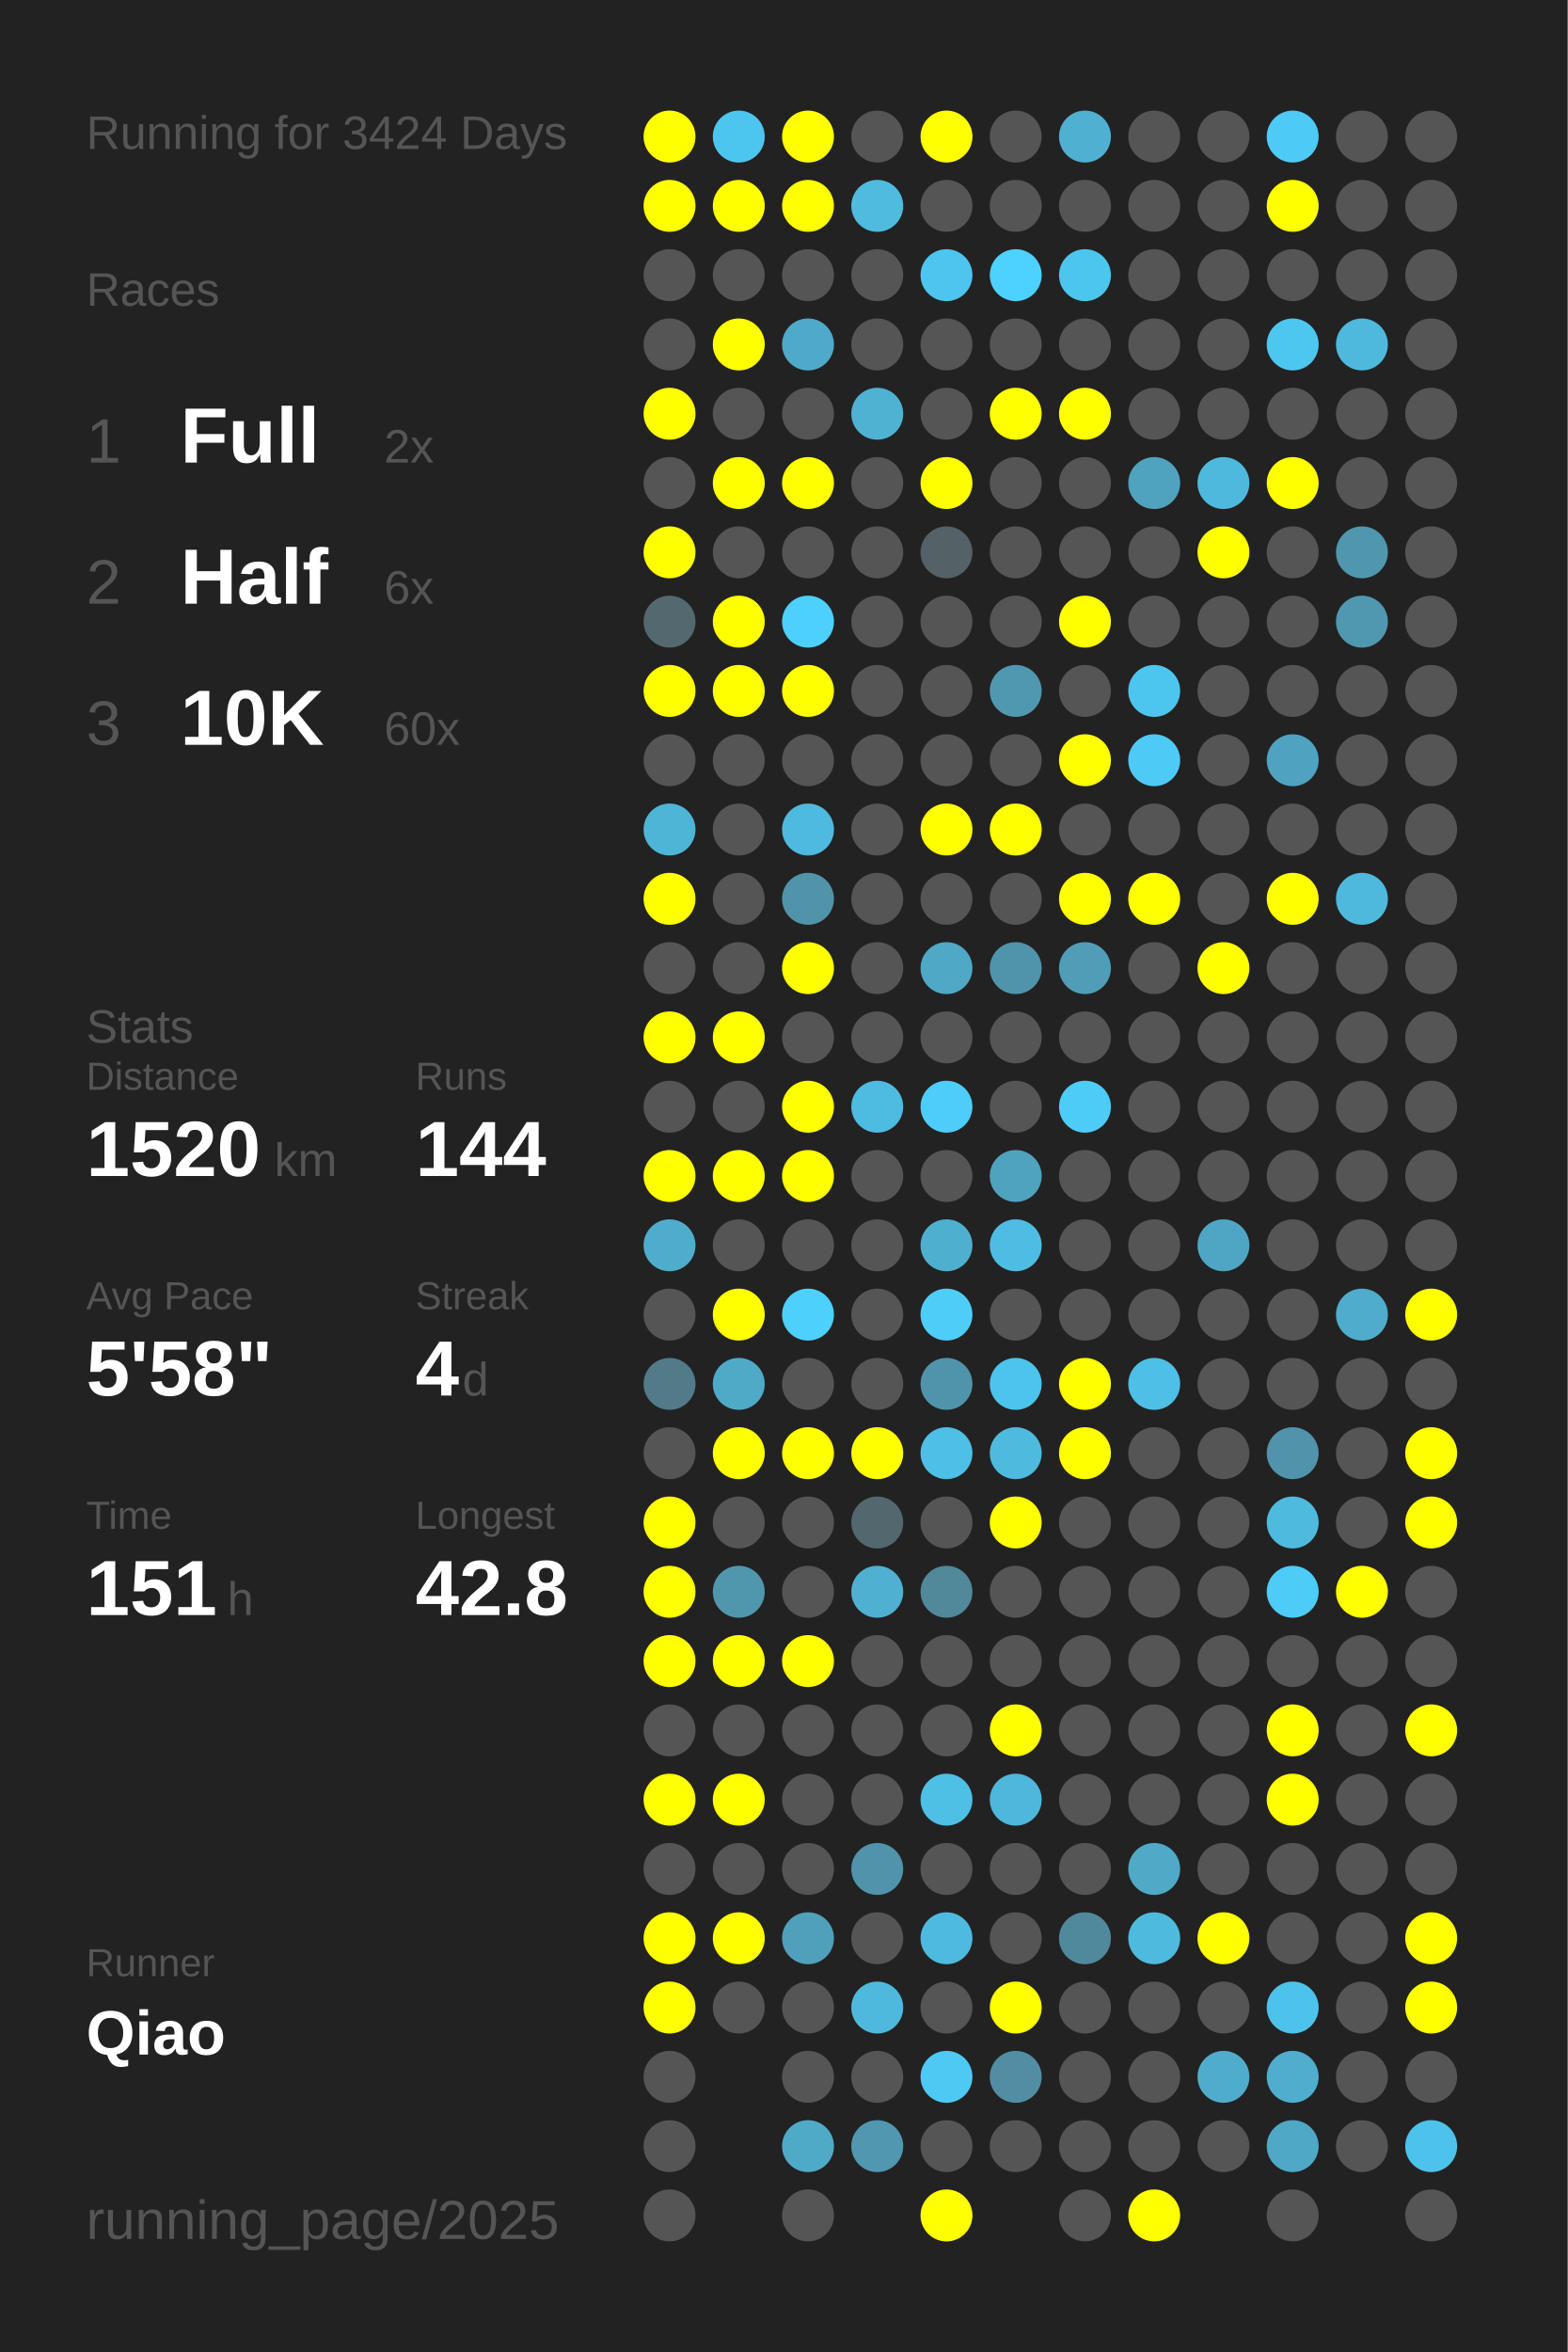
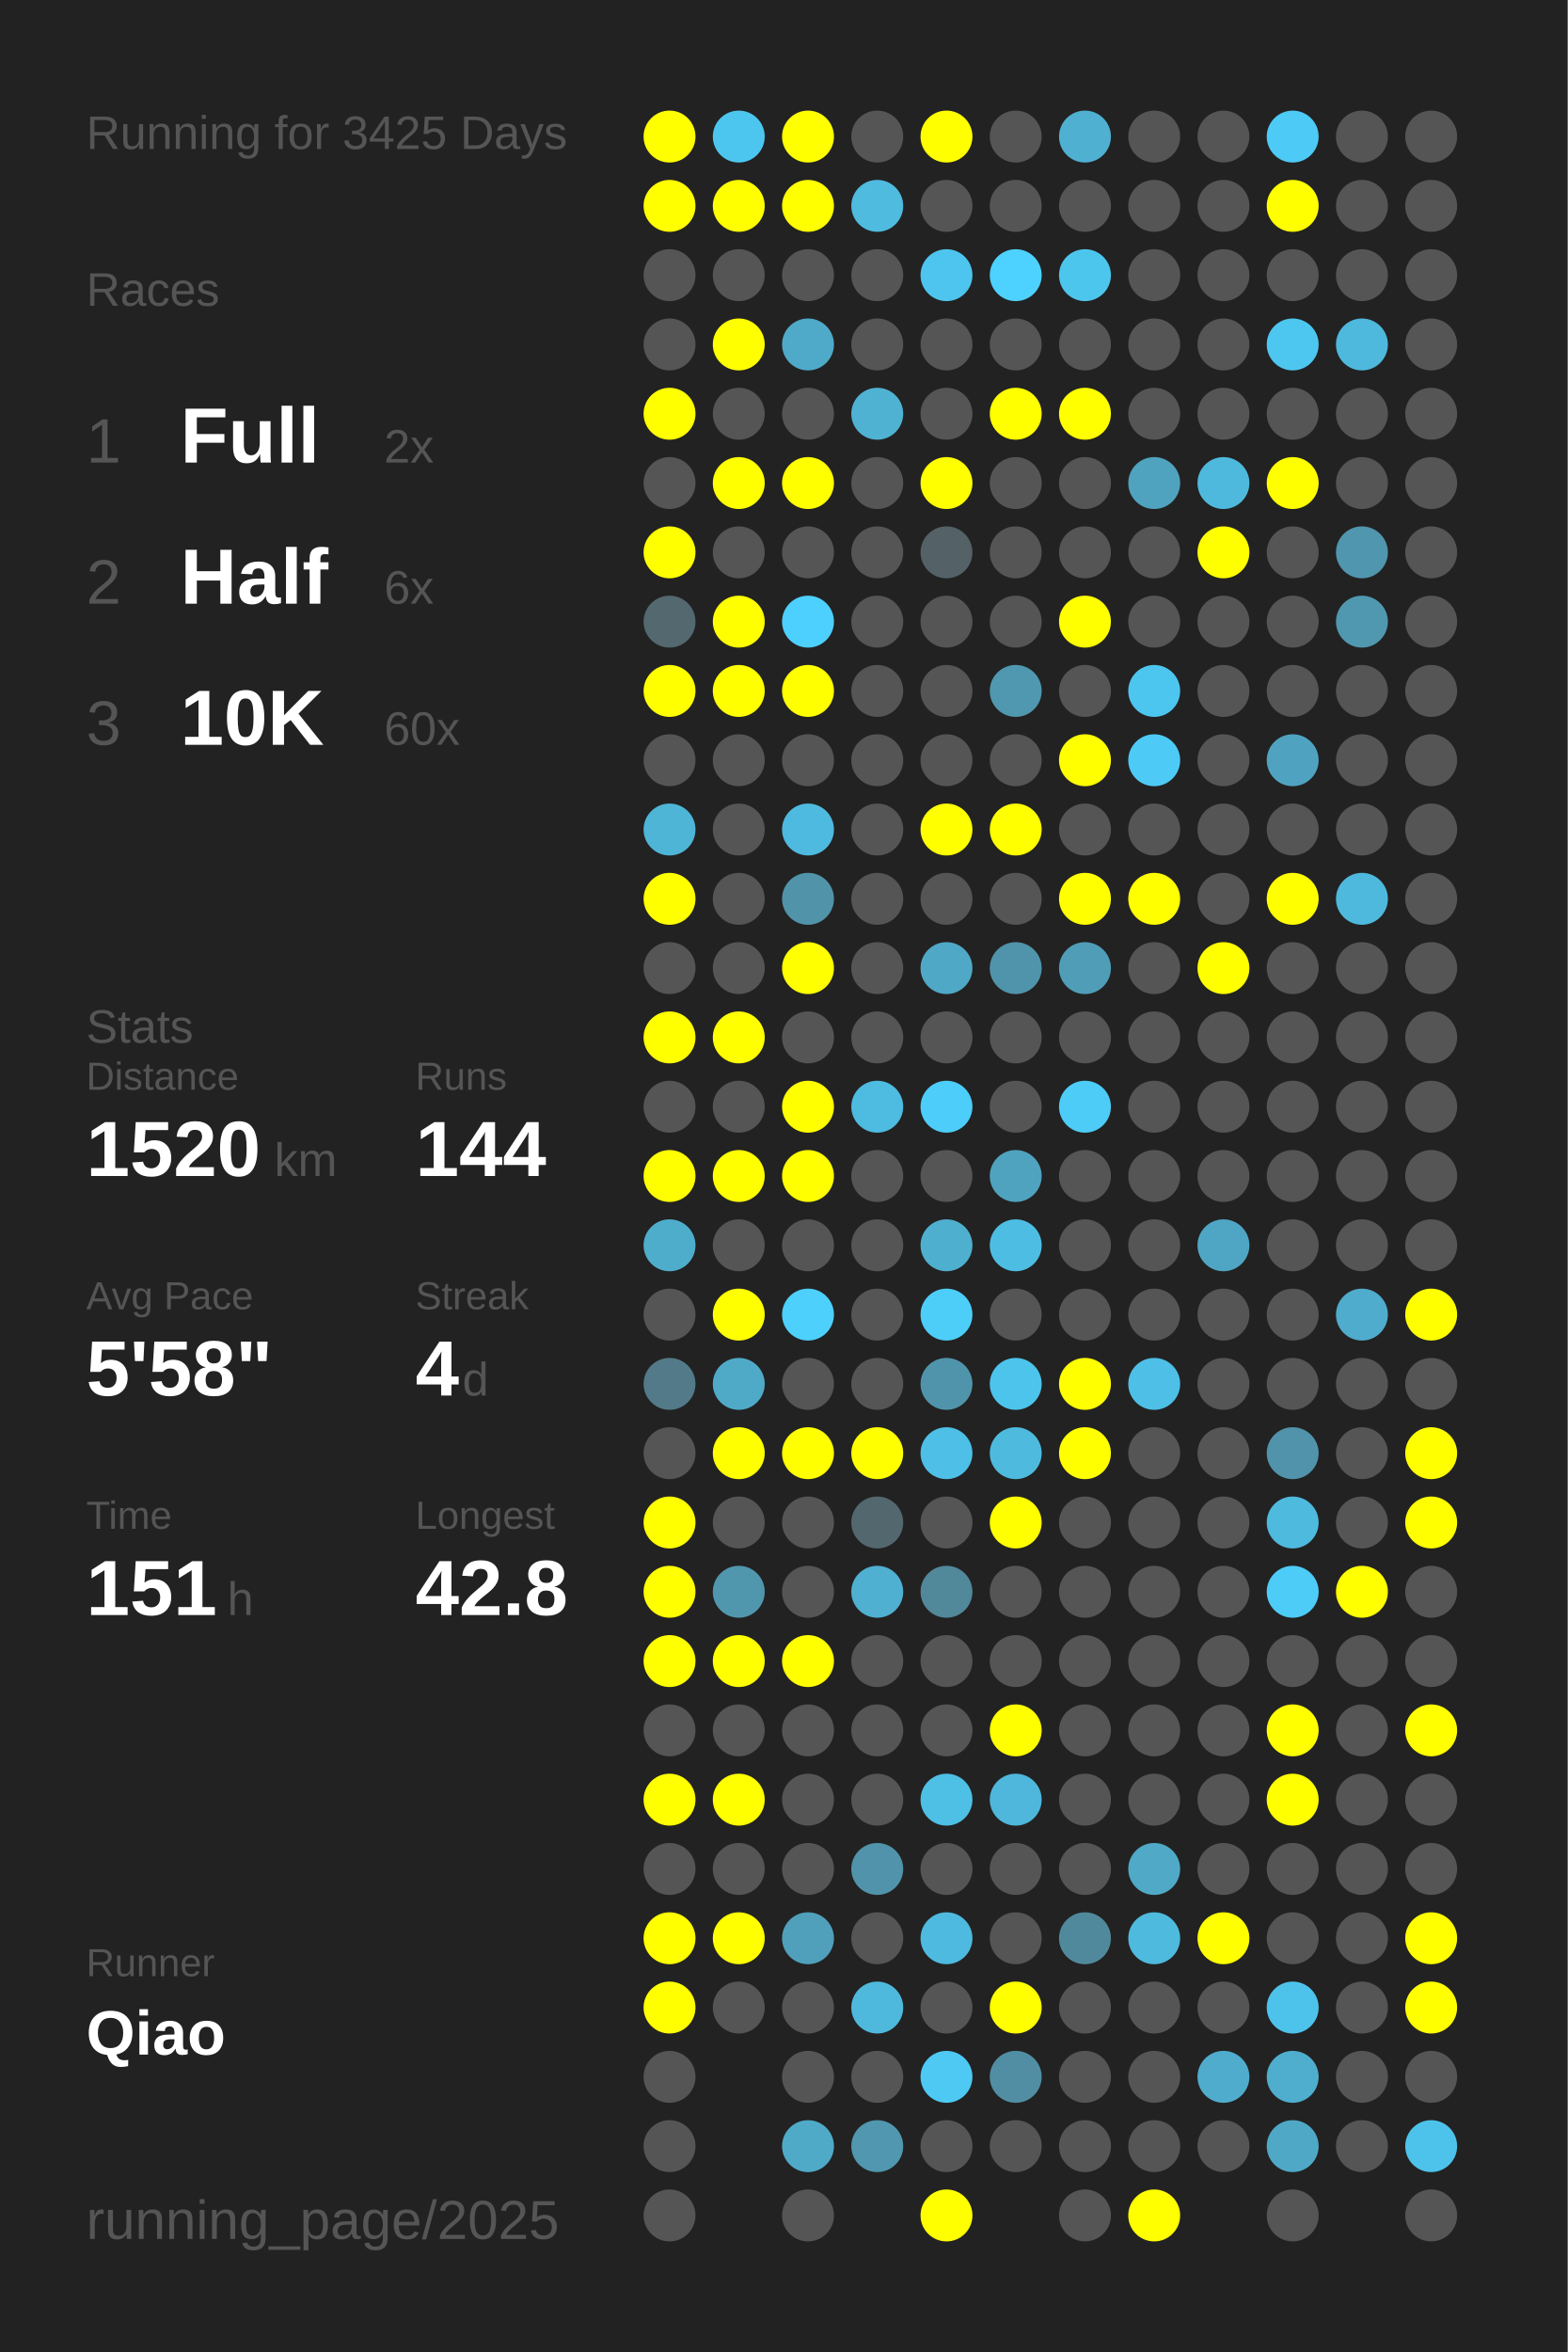
<svg xmlns="http://www.w3.org/2000/svg" baseProfile="full" height="300mm" version="1.1" viewBox="0,0,200,300" width="200mm">
  <defs />
  <rect fill="#222222" height="300" width="200" x="0" y="0" />
-   <text fill="#555555" style="font-size:6px; font-family:Arial;" x="11" y="19">Running for 3424 Days</text>
+   <text fill="#555555" style="font-size:6px; font-family:Arial;" x="11" y="19">Running for 3425 Days</text>
  <text fill="#555555" style="font-size:6px; font-family:Arial;" x="11" y="39">Races</text>
  <text fill="#555555" style="font-size:8px; font-family:Arial;" x="11" y="59">1</text>
  <text fill="#FFFFFF" style="font-size:10px; font-family:Arial; font-weight:bold;" x="23" y="59">Full</text>
  <text fill="#555555" style="font-size:6px; font-family:Arial;" x="49" y="59">2x</text>
  <text fill="#555555" style="font-size:8px; font-family:Arial;" x="11" y="77">2</text>
  <text fill="#FFFFFF" style="font-size:10px; font-family:Arial; font-weight:bold;" x="23" y="77">Half</text>
  <text fill="#555555" style="font-size:6px; font-family:Arial;" x="49" y="77">6x</text>
  <text fill="#555555" style="font-size:8px; font-family:Arial;" x="11" y="95">3</text>
  <text fill="#FFFFFF" style="font-size:10px; font-family:Arial; font-weight:bold;" x="23" y="95">10K</text>
  <text fill="#555555" style="font-size:6px; font-family:Arial;" x="49" y="95">60x</text>
  <text fill="#555555" style="font-size:6px; font-family:Arial;" x="11" y="133">Stats</text>
  <text fill="#555555" style="font-size:5px; font-family:Arial;" x="11" y="139">Distance</text>
  <text fill="#FFFFFF" style="font-size:10px; font-family:Arial; font-weight:bold;" x="11" y="150">1520</text>
  <text fill="#555555" style="font-size:6px; font-family:Arial;" x="35" y="150">km</text>
  <text fill="#555555" style="font-size:5px; font-family:Arial;" x="53" y="139">Runs</text>
  <text fill="#FFFFFF" style="font-size:10px; font-family:Arial; font-weight:bold;" x="53" y="150">144</text>
  <text fill="#555555" style="font-size:5px; font-family:Arial;" x="11" y="167">Avg Pace</text>
  <text fill="#FFFFFF" style="font-size:10px; font-family:Arial; font-weight:bold;" x="11" y="178">5'58"</text>
  <text fill="#555555" style="font-size:5px; font-family:Arial;" x="53" y="167">Streak</text>
  <text fill="#FFFFFF" style="font-size:10px; font-family:Arial; font-weight:bold;" x="53" y="178">4</text>
  <text fill="#555555" style="font-size:6px; font-family:Arial;" x="59" y="178">d</text>
  <text fill="#555555" style="font-size:5px; font-family:Arial;" x="11" y="195">Time</text>
  <text fill="#FFFFFF" style="font-size:10px; font-family:Arial; font-weight:bold;" x="11" y="206">151</text>
  <text fill="#555555" style="font-size:6px; font-family:Arial;" x="29" y="206">h</text>
  <text fill="#555555" style="font-size:5px; font-family:Arial;" x="53" y="195">Longest</text>
  <text fill="#FFFFFF" style="font-size:10px; font-family:Arial; font-weight:bold;" x="53" y="206">42.8</text>
  <text fill="#555555" style="font-size:5px; font-family:Arial;" x="11" y="252.065">Runner</text>
  <text fill="#FFFFFF" style="font-size:8px; font-family:Arial; font-weight:bold;" x="11" y="262.065">Qiao</text>
  <text fill="#555555" style="font-size:7px; font-family:Arial;" x="11" y="285.581">running_page/2025</text>
  <circle cx="85.417" cy="17.419" fill="#FFFF00" r="3.312" />
  <circle cx="85.417" cy="26.258" fill="#FFFF00" r="3.312" />
  <circle cx="85.417" cy="35.097" fill="#555555" r="3.312" />
  <circle cx="85.417" cy="43.935" fill="#555555" r="3.312" />
  <circle cx="85.417" cy="52.774" fill="#FFFF00" r="3.312" />
  <circle cx="85.417" cy="61.613" fill="#555555" r="3.312" />
  <circle cx="85.417" cy="70.452" fill="#FFFF00" r="3.312" />
  <circle cx="85.417" cy="79.29" fill="#53686f" r="3.312" />
  <circle cx="85.417" cy="88.129" fill="#FFFF00" r="3.312" />
  <circle cx="85.417" cy="96.968" fill="#555555" r="3.312" />
  <circle cx="85.417" cy="105.806" fill="#4eb5d7" r="3.312" />
  <circle cx="85.417" cy="114.645" fill="#FFFF00" r="3.312" />
  <circle cx="85.417" cy="123.484" fill="#555555" r="3.312" />
  <circle cx="85.417" cy="132.323" fill="#FFFF00" r="3.312" />
  <circle cx="85.417" cy="141.161" fill="#555555" r="3.312" />
  <circle cx="85.417" cy="150" fill="#FFFF00" r="3.312" />
  <circle cx="85.417" cy="158.839" fill="#4fadcc" r="3.312" />
  <circle cx="85.417" cy="167.677" fill="#555555" r="3.312" />
  <circle cx="85.417" cy="176.516" fill="#527a88" r="3.312" />
  <circle cx="85.417" cy="185.355" fill="#555555" r="3.312" />
  <circle cx="85.417" cy="194.194" fill="#FFFF00" r="3.312" />
  <circle cx="85.417" cy="203.032" fill="#FFFF00" r="3.312" />
  <circle cx="85.417" cy="211.871" fill="#FFFF00" r="3.312" />
  <circle cx="85.417" cy="220.71" fill="#555555" r="3.312" />
  <circle cx="85.417" cy="229.548" fill="#FFFF00" r="3.312" />
  <circle cx="85.417" cy="238.387" fill="#555555" r="3.312" />
  <circle cx="85.417" cy="247.226" fill="#FFFF00" r="3.312" />
  <circle cx="85.417" cy="256.065" fill="#FFFF00" r="3.312" />
  <circle cx="85.417" cy="264.903" fill="#555555" r="3.312" />
  <circle cx="85.417" cy="273.742" fill="#555555" r="3.312" />
  <circle cx="85.417" cy="282.581" fill="#555555" r="3.312" />
  <circle cx="94.25" cy="17.419" fill="#4dc6ef" r="3.312" />
  <circle cx="94.25" cy="26.258" fill="#FFFF00" r="3.312" />
  <circle cx="94.25" cy="35.097" fill="#555555" r="3.312" />
  <circle cx="94.25" cy="43.935" fill="#FFFF00" r="3.312" />
  <circle cx="94.25" cy="52.774" fill="#555555" r="3.312" />
  <circle cx="94.25" cy="61.613" fill="#FFFF00" r="3.312" />
  <circle cx="94.25" cy="70.452" fill="#555555" r="3.312" />
  <circle cx="94.25" cy="79.29" fill="#FFFF00" r="3.312" />
  <circle cx="94.25" cy="88.129" fill="#FFFF00" r="3.312" />
  <circle cx="94.25" cy="96.968" fill="#555555" r="3.312" />
  <circle cx="94.25" cy="105.806" fill="#555555" r="3.312" />
  <circle cx="94.25" cy="114.645" fill="#555555" r="3.312" />
  <circle cx="94.25" cy="123.484" fill="#555555" r="3.312" />
  <circle cx="94.25" cy="132.323" fill="#FFFF00" r="3.312" />
  <circle cx="94.25" cy="141.161" fill="#555555" r="3.312" />
  <circle cx="94.25" cy="150" fill="#FFFF00" r="3.312" />
  <circle cx="94.25" cy="158.839" fill="#555555" r="3.312" />
  <circle cx="94.25" cy="167.677" fill="#FFFF00" r="3.312" />
  <circle cx="94.25" cy="176.516" fill="#4faac8" r="3.312" />
  <circle cx="94.25" cy="185.355" fill="#FFFF00" r="3.312" />
  <circle cx="94.25" cy="194.194" fill="#555555" r="3.312" />
  <circle cx="94.25" cy="203.032" fill="#5097ae" r="3.312" />
  <circle cx="94.25" cy="211.871" fill="#FFFF00" r="3.312" />
  <circle cx="94.25" cy="220.71" fill="#555555" r="3.312" />
  <circle cx="94.25" cy="229.548" fill="#FFFF00" r="3.312" />
  <circle cx="94.25" cy="238.387" fill="#555555" r="3.312" />
  <circle cx="94.25" cy="247.226" fill="#FFFF00" r="3.312" />
  <circle cx="94.25" cy="256.065" fill="#555555" r="3.312" />
  <circle cx="103.083" cy="17.419" fill="#FFFF00" r="3.312" />
  <circle cx="103.083" cy="26.258" fill="#FFFF00" r="3.312" />
  <circle cx="103.083" cy="35.097" fill="#555555" r="3.312" />
  <circle cx="103.083" cy="43.935" fill="#4faac9" r="3.312" />
  <circle cx="103.083" cy="52.774" fill="#555555" r="3.312" />
  <circle cx="103.083" cy="61.613" fill="#FFFF00" r="3.312" />
  <circle cx="103.083" cy="70.452" fill="#555555" r="3.312" />
  <circle cx="103.083" cy="79.29" fill="#4dd0fd" r="3.312" />
  <circle cx="103.083" cy="88.129" fill="#FFFF00" r="3.312" />
  <circle cx="103.083" cy="96.968" fill="#555555" r="3.312" />
  <circle cx="103.083" cy="105.806" fill="#4ebadf" r="3.312" />
  <circle cx="103.083" cy="114.645" fill="#5193a9" r="3.312" />
  <circle cx="103.083" cy="123.484" fill="#FFFF00" r="3.312" />
  <circle cx="103.083" cy="132.323" fill="#555555" r="3.312" />
  <circle cx="103.083" cy="141.161" fill="#FFFF00" r="3.312" />
  <circle cx="103.083" cy="150" fill="#FFFF00" r="3.312" />
  <circle cx="103.083" cy="158.839" fill="#555555" r="3.312" />
  <circle cx="103.083" cy="167.677" fill="#4dd0fc" r="3.312" />
  <circle cx="103.083" cy="176.516" fill="#555555" r="3.312" />
  <circle cx="103.083" cy="185.355" fill="#FFFF00" r="3.312" />
  <circle cx="103.083" cy="194.194" fill="#555555" r="3.312" />
  <circle cx="103.083" cy="203.032" fill="#555555" r="3.312" />
  <circle cx="103.083" cy="211.871" fill="#FFFF00" r="3.312" />
  <circle cx="103.083" cy="220.71" fill="#555555" r="3.312" />
  <circle cx="103.083" cy="229.548" fill="#555555" r="3.312" />
  <circle cx="103.083" cy="238.387" fill="#555555" r="3.312" />
  <circle cx="103.083" cy="247.226" fill="#50a0bc" r="3.312" />
  <circle cx="103.083" cy="256.065" fill="#555555" r="3.312" />
  <circle cx="103.083" cy="264.903" fill="#555555" r="3.312" />
  <circle cx="103.083" cy="273.742" fill="#4faac8" r="3.312" />
  <circle cx="103.083" cy="282.581" fill="#555555" r="3.312" />
  <circle cx="111.917" cy="17.419" fill="#555555" r="3.312" />
  <circle cx="111.917" cy="26.258" fill="#4ebbdf" r="3.312" />
  <circle cx="111.917" cy="35.097" fill="#555555" r="3.312" />
  <circle cx="111.917" cy="43.935" fill="#555555" r="3.312" />
  <circle cx="111.917" cy="52.774" fill="#4fb2d3" r="3.312" />
  <circle cx="111.917" cy="61.613" fill="#555555" r="3.312" />
  <circle cx="111.917" cy="70.452" fill="#555555" r="3.312" />
  <circle cx="111.917" cy="79.29" fill="#555555" r="3.312" />
  <circle cx="111.917" cy="88.129" fill="#555555" r="3.312" />
  <circle cx="111.917" cy="96.968" fill="#555555" r="3.312" />
  <circle cx="111.917" cy="105.806" fill="#555555" r="3.312" />
  <circle cx="111.917" cy="114.645" fill="#555555" r="3.312" />
  <circle cx="111.917" cy="123.484" fill="#555555" r="3.312" />
  <circle cx="111.917" cy="132.323" fill="#555555" r="3.312" />
  <circle cx="111.917" cy="141.161" fill="#4ebbe0" r="3.312" />
  <circle cx="111.917" cy="150" fill="#555555" r="3.312" />
  <circle cx="111.917" cy="158.839" fill="#555555" r="3.312" />
  <circle cx="111.917" cy="167.677" fill="#555555" r="3.312" />
  <circle cx="111.917" cy="176.516" fill="#555555" r="3.312" />
  <circle cx="111.917" cy="185.355" fill="#FFFF00" r="3.312" />
  <circle cx="111.917" cy="194.194" fill="#53676e" r="3.312" />
  <circle cx="111.917" cy="203.032" fill="#4fb0d1" r="3.312" />
  <circle cx="111.917" cy="211.871" fill="#555555" r="3.312" />
  <circle cx="111.917" cy="220.71" fill="#555555" r="3.312" />
  <circle cx="111.917" cy="229.548" fill="#555555" r="3.312" />
  <circle cx="111.917" cy="238.387" fill="#5093aa" r="3.312" />
  <circle cx="111.917" cy="247.226" fill="#555555" r="3.312" />
  <circle cx="111.917" cy="256.065" fill="#4eb9dd" r="3.312" />
  <circle cx="111.917" cy="264.903" fill="#555555" r="3.312" />
  <circle cx="111.917" cy="273.742" fill="#5097af" r="3.312" />
  <circle cx="120.75" cy="17.419" fill="#FFFF00" r="3.312" />
  <circle cx="120.75" cy="26.258" fill="#555555" r="3.312" />
  <circle cx="120.75" cy="35.097" fill="#4dc5ee" r="3.312" />
  <circle cx="120.75" cy="43.935" fill="#555555" r="3.312" />
  <circle cx="120.75" cy="52.774" fill="#555555" r="3.312" />
  <circle cx="120.75" cy="61.613" fill="#FFFF00" r="3.312" />
  <circle cx="120.75" cy="70.452" fill="#546166" r="3.312" />
  <circle cx="120.75" cy="79.29" fill="#555555" r="3.312" />
  <circle cx="120.75" cy="88.129" fill="#555555" r="3.312" />
  <circle cx="120.75" cy="96.968" fill="#555555" r="3.312" />
  <circle cx="120.75" cy="105.806" fill="#FFFF00" r="3.312" />
  <circle cx="120.75" cy="114.645" fill="#555555" r="3.312" />
  <circle cx="120.75" cy="123.484" fill="#4fa8c6" r="3.312" />
  <circle cx="120.75" cy="132.323" fill="#555555" r="3.312" />
  <circle cx="120.75" cy="141.161" fill="#4dcdf9" r="3.312" />
  <circle cx="120.75" cy="150" fill="#555555" r="3.312" />
  <circle cx="120.75" cy="158.839" fill="#4fafcf" r="3.312" />
  <circle cx="120.75" cy="167.677" fill="#4dcef9" r="3.312" />
  <circle cx="120.75" cy="176.516" fill="#5094ab" r="3.312" />
  <circle cx="120.75" cy="185.355" fill="#4ebfe6" r="3.312" />
  <circle cx="120.75" cy="194.194" fill="#555555" r="3.312" />
  <circle cx="120.75" cy="203.032" fill="#51889a" r="3.312" />
  <circle cx="120.75" cy="211.871" fill="#555555" r="3.312" />
  <circle cx="120.75" cy="220.71" fill="#555555" r="3.312" />
  <circle cx="120.75" cy="229.548" fill="#4ebfe5" r="3.312" />
  <circle cx="120.75" cy="238.387" fill="#555555" r="3.312" />
  <circle cx="120.75" cy="247.226" fill="#4ebadf" r="3.312" />
  <circle cx="120.75" cy="256.065" fill="#555555" r="3.312" />
  <circle cx="120.75" cy="264.903" fill="#4dc9f3" r="3.312" />
  <circle cx="120.75" cy="273.742" fill="#555555" r="3.312" />
  <circle cx="120.75" cy="282.581" fill="#FFFF00" r="3.312" />
  <circle cx="129.583" cy="17.419" fill="#555555" r="3.312" />
  <circle cx="129.583" cy="26.258" fill="#555555" r="3.312" />
  <circle cx="129.583" cy="35.097" fill="#4dd1fe" r="3.312" />
  <circle cx="129.583" cy="43.935" fill="#555555" r="3.312" />
  <circle cx="129.583" cy="52.774" fill="#FFFF00" r="3.312" />
  <circle cx="129.583" cy="61.613" fill="#555555" r="3.312" />
  <circle cx="129.583" cy="70.452" fill="#555555" r="3.312" />
  <circle cx="129.583" cy="79.29" fill="#555555" r="3.312" />
  <circle cx="129.583" cy="88.129" fill="#5098b0" r="3.312" />
  <circle cx="129.583" cy="96.968" fill="#555555" r="3.312" />
  <circle cx="129.583" cy="105.806" fill="#FFFF00" r="3.312" />
  <circle cx="129.583" cy="114.645" fill="#555555" r="3.312" />
  <circle cx="129.583" cy="123.484" fill="#5094ab" r="3.312" />
  <circle cx="129.583" cy="132.323" fill="#555555" r="3.312" />
  <circle cx="129.583" cy="141.161" fill="#555555" r="3.312" />
  <circle cx="129.583" cy="150" fill="#50a3bf" r="3.312" />
  <circle cx="129.583" cy="158.839" fill="#4ebde3" r="3.312" />
  <circle cx="129.583" cy="167.677" fill="#555555" r="3.312" />
  <circle cx="129.583" cy="176.516" fill="#4dc4ec" r="3.312" />
  <circle cx="129.583" cy="185.355" fill="#4ebade" r="3.312" />
  <circle cx="129.583" cy="194.194" fill="#FFFF00" r="3.312" />
  <circle cx="129.583" cy="203.032" fill="#555555" r="3.312" />
  <circle cx="129.583" cy="211.871" fill="#555555" r="3.312" />
  <circle cx="129.583" cy="220.71" fill="#FFFF00" r="3.312" />
  <circle cx="129.583" cy="229.548" fill="#4eb7db" r="3.312" />
  <circle cx="129.583" cy="238.387" fill="#555555" r="3.312" />
  <circle cx="129.583" cy="247.226" fill="#555555" r="3.312" />
  <circle cx="129.583" cy="256.065" fill="#FFFF00" r="3.312" />
  <circle cx="129.583" cy="264.903" fill="#518ea3" r="3.312" />
  <circle cx="129.583" cy="273.742" fill="#555555" r="3.312" />
  <circle cx="138.417" cy="17.419" fill="#4fb0d2" r="3.312" />
  <circle cx="138.417" cy="26.258" fill="#555555" r="3.312" />
  <circle cx="138.417" cy="35.097" fill="#4dc6ee" r="3.312" />
  <circle cx="138.417" cy="43.935" fill="#555555" r="3.312" />
  <circle cx="138.417" cy="52.774" fill="#FFFF00" r="3.312" />
  <circle cx="138.417" cy="61.613" fill="#555555" r="3.312" />
  <circle cx="138.417" cy="70.452" fill="#555555" r="3.312" />
  <circle cx="138.417" cy="79.29" fill="#FFFF00" r="3.312" />
  <circle cx="138.417" cy="88.129" fill="#555555" r="3.312" />
  <circle cx="138.417" cy="96.968" fill="#FFFF00" r="3.312" />
  <circle cx="138.417" cy="105.806" fill="#555555" r="3.312" />
  <circle cx="138.417" cy="114.645" fill="#FFFF00" r="3.312" />
  <circle cx="138.417" cy="123.484" fill="#509db8" r="3.312" />
  <circle cx="138.417" cy="132.323" fill="#555555" r="3.312" />
  <circle cx="138.417" cy="141.161" fill="#4dccf7" r="3.312" />
  <circle cx="138.417" cy="150" fill="#555555" r="3.312" />
  <circle cx="138.417" cy="158.839" fill="#555555" r="3.312" />
  <circle cx="138.417" cy="167.677" fill="#555555" r="3.312" />
  <circle cx="138.417" cy="176.516" fill="#FFFF00" r="3.312" />
  <circle cx="138.417" cy="185.355" fill="#FFFF00" r="3.312" />
  <circle cx="138.417" cy="194.194" fill="#555555" r="3.312" />
  <circle cx="138.417" cy="203.032" fill="#555555" r="3.312" />
  <circle cx="138.417" cy="211.871" fill="#555555" r="3.312" />
  <circle cx="138.417" cy="220.71" fill="#555555" r="3.312" />
  <circle cx="138.417" cy="229.548" fill="#555555" r="3.312" />
  <circle cx="138.417" cy="238.387" fill="#555555" r="3.312" />
  <circle cx="138.417" cy="247.226" fill="#51899c" r="3.312" />
  <circle cx="138.417" cy="256.065" fill="#555555" r="3.312" />
  <circle cx="138.417" cy="264.903" fill="#555555" r="3.312" />
  <circle cx="138.417" cy="273.742" fill="#555555" r="3.312" />
  <circle cx="138.417" cy="282.581" fill="#555555" r="3.312" />
  <circle cx="147.25" cy="17.419" fill="#555555" r="3.312" />
  <circle cx="147.25" cy="26.258" fill="#555555" r="3.312" />
  <circle cx="147.25" cy="35.097" fill="#555555" r="3.312" />
  <circle cx="147.25" cy="43.935" fill="#555555" r="3.312" />
  <circle cx="147.25" cy="52.774" fill="#555555" r="3.312" />
  <circle cx="147.25" cy="61.613" fill="#4fa3bf" r="3.312" />
  <circle cx="147.25" cy="70.452" fill="#555555" r="3.312" />
  <circle cx="147.25" cy="79.29" fill="#555555" r="3.312" />
  <circle cx="147.25" cy="88.129" fill="#4dc6ef" r="3.312" />
  <circle cx="147.25" cy="96.968" fill="#4dcbf6" r="3.312" />
  <circle cx="147.25" cy="105.806" fill="#555555" r="3.312" />
  <circle cx="147.25" cy="114.645" fill="#FFFF00" r="3.312" />
  <circle cx="147.25" cy="123.484" fill="#555555" r="3.312" />
  <circle cx="147.25" cy="132.323" fill="#555555" r="3.312" />
  <circle cx="147.25" cy="141.161" fill="#555555" r="3.312" />
  <circle cx="147.25" cy="150" fill="#555555" r="3.312" />
  <circle cx="147.25" cy="158.839" fill="#555555" r="3.312" />
  <circle cx="147.25" cy="167.677" fill="#555555" r="3.312" />
  <circle cx="147.25" cy="176.516" fill="#4ebfe6" r="3.312" />
  <circle cx="147.25" cy="185.355" fill="#555555" r="3.312" />
  <circle cx="147.25" cy="194.194" fill="#555555" r="3.312" />
  <circle cx="147.25" cy="203.032" fill="#555555" r="3.312" />
  <circle cx="147.25" cy="211.871" fill="#555555" r="3.312" />
  <circle cx="147.25" cy="220.71" fill="#555555" r="3.312" />
  <circle cx="147.25" cy="229.548" fill="#555555" r="3.312" />
  <circle cx="147.25" cy="238.387" fill="#4fa9c7" r="3.312" />
  <circle cx="147.25" cy="247.226" fill="#4ebade" r="3.312" />
  <circle cx="147.25" cy="256.065" fill="#555555" r="3.312" />
  <circle cx="147.25" cy="264.903" fill="#555555" r="3.312" />
  <circle cx="147.25" cy="273.742" fill="#555555" r="3.312" />
  <circle cx="147.25" cy="282.581" fill="#FFFF00" r="3.312" />
  <circle cx="156.083" cy="17.419" fill="#555555" r="3.312" />
  <circle cx="156.083" cy="26.258" fill="#555555" r="3.312" />
  <circle cx="156.083" cy="35.097" fill="#555555" r="3.312" />
  <circle cx="156.083" cy="43.935" fill="#555555" r="3.312" />
  <circle cx="156.083" cy="52.774" fill="#555555" r="3.312" />
  <circle cx="156.083" cy="61.613" fill="#4eb9dd" r="3.312" />
  <circle cx="156.083" cy="70.452" fill="#FFFF00" r="3.312" />
  <circle cx="156.083" cy="79.29" fill="#555555" r="3.312" />
  <circle cx="156.083" cy="88.129" fill="#555555" r="3.312" />
  <circle cx="156.083" cy="96.968" fill="#555555" r="3.312" />
  <circle cx="156.083" cy="105.806" fill="#555555" r="3.312" />
  <circle cx="156.083" cy="114.645" fill="#555555" r="3.312" />
  <circle cx="156.083" cy="123.484" fill="#FFFF00" r="3.312" />
  <circle cx="156.083" cy="132.323" fill="#555555" r="3.312" />
  <circle cx="156.083" cy="141.161" fill="#555555" r="3.312" />
  <circle cx="156.083" cy="150" fill="#555555" r="3.312" />
  <circle cx="156.083" cy="158.839" fill="#4fa6c4" r="3.312" />
  <circle cx="156.083" cy="167.677" fill="#555555" r="3.312" />
  <circle cx="156.083" cy="176.516" fill="#555555" r="3.312" />
  <circle cx="156.083" cy="185.355" fill="#555555" r="3.312" />
  <circle cx="156.083" cy="194.194" fill="#555555" r="3.312" />
  <circle cx="156.083" cy="203.032" fill="#555555" r="3.312" />
  <circle cx="156.083" cy="211.871" fill="#555555" r="3.312" />
  <circle cx="156.083" cy="220.71" fill="#555555" r="3.312" />
  <circle cx="156.083" cy="229.548" fill="#555555" r="3.312" />
  <circle cx="156.083" cy="238.387" fill="#555555" r="3.312" />
  <circle cx="156.083" cy="247.226" fill="#FFFF00" r="3.312" />
  <circle cx="156.083" cy="256.065" fill="#555555" r="3.312" />
  <circle cx="156.083" cy="264.903" fill="#4faccc" r="3.312" />
  <circle cx="156.083" cy="273.742" fill="#555555" r="3.312" />
  <circle cx="164.917" cy="17.419" fill="#4dcaf5" r="3.312" />
  <circle cx="164.917" cy="26.258" fill="#FFFF00" r="3.312" />
  <circle cx="164.917" cy="35.097" fill="#555555" r="3.312" />
  <circle cx="164.917" cy="43.935" fill="#4dc7f0" r="3.312" />
  <circle cx="164.917" cy="52.774" fill="#555555" r="3.312" />
  <circle cx="164.917" cy="61.613" fill="#FFFF00" r="3.312" />
  <circle cx="164.917" cy="70.452" fill="#555555" r="3.312" />
  <circle cx="164.917" cy="79.29" fill="#555555" r="3.312" />
  <circle cx="164.917" cy="88.129" fill="#555555" r="3.312" />
  <circle cx="164.917" cy="96.968" fill="#4fa3c0" r="3.312" />
  <circle cx="164.917" cy="105.806" fill="#555555" r="3.312" />
  <circle cx="164.917" cy="114.645" fill="#FFFF00" r="3.312" />
  <circle cx="164.917" cy="123.484" fill="#555555" r="3.312" />
  <circle cx="164.917" cy="132.323" fill="#555555" r="3.312" />
  <circle cx="164.917" cy="141.161" fill="#555555" r="3.312" />
  <circle cx="164.917" cy="150" fill="#555555" r="3.312" />
  <circle cx="164.917" cy="158.839" fill="#555555" r="3.312" />
  <circle cx="164.917" cy="167.677" fill="#555555" r="3.312" />
  <circle cx="164.917" cy="176.516" fill="#555555" r="3.312" />
  <circle cx="164.917" cy="185.355" fill="#5093aa" r="3.312" />
  <circle cx="164.917" cy="194.194" fill="#4ebade" r="3.312" />
  <circle cx="164.917" cy="203.032" fill="#4dccf7" r="3.312" />
  <circle cx="164.917" cy="211.871" fill="#555555" r="3.312" />
  <circle cx="164.917" cy="220.71" fill="#FFFF00" r="3.312" />
  <circle cx="164.917" cy="229.548" fill="#FFFF00" r="3.312" />
  <circle cx="164.917" cy="238.387" fill="#555555" r="3.312" />
  <circle cx="164.917" cy="247.226" fill="#555555" r="3.312" />
  <circle cx="164.917" cy="256.065" fill="#4dc3eb" r="3.312" />
  <circle cx="164.917" cy="264.903" fill="#4fadcd" r="3.312" />
  <circle cx="164.917" cy="273.742" fill="#4fa8c6" r="3.312" />
  <circle cx="164.917" cy="282.581" fill="#555555" r="3.312" />
  <circle cx="173.75" cy="17.419" fill="#555555" r="3.312" />
  <circle cx="173.75" cy="26.258" fill="#555555" r="3.312" />
  <circle cx="173.75" cy="35.097" fill="#555555" r="3.312" />
  <circle cx="173.75" cy="43.935" fill="#4eb9dd" r="3.312" />
  <circle cx="173.75" cy="52.774" fill="#555555" r="3.312" />
  <circle cx="173.75" cy="61.613" fill="#555555" r="3.312" />
  <circle cx="173.75" cy="70.452" fill="#5096ae" r="3.312" />
  <circle cx="173.75" cy="79.29" fill="#5098b0" r="3.312" />
  <circle cx="173.75" cy="88.129" fill="#555555" r="3.312" />
  <circle cx="173.75" cy="96.968" fill="#555555" r="3.312" />
  <circle cx="173.75" cy="105.806" fill="#555555" r="3.312" />
  <circle cx="173.75" cy="114.645" fill="#4eb9dd" r="3.312" />
  <circle cx="173.75" cy="123.484" fill="#555555" r="3.312" />
  <circle cx="173.75" cy="132.323" fill="#555555" r="3.312" />
  <circle cx="173.75" cy="141.161" fill="#555555" r="3.312" />
  <circle cx="173.75" cy="150" fill="#555555" r="3.312" />
  <circle cx="173.75" cy="158.839" fill="#555555" r="3.312" />
  <circle cx="173.75" cy="167.677" fill="#4faccc" r="3.312" />
  <circle cx="173.75" cy="176.516" fill="#555555" r="3.312" />
  <circle cx="173.75" cy="185.355" fill="#555555" r="3.312" />
  <circle cx="173.75" cy="194.194" fill="#555555" r="3.312" />
  <circle cx="173.75" cy="203.032" fill="#FFFF00" r="3.312" />
  <circle cx="173.75" cy="211.871" fill="#555555" r="3.312" />
  <circle cx="173.75" cy="220.71" fill="#555555" r="3.312" />
  <circle cx="173.75" cy="229.548" fill="#555555" r="3.312" />
  <circle cx="173.75" cy="238.387" fill="#555555" r="3.312" />
  <circle cx="173.75" cy="247.226" fill="#555555" r="3.312" />
  <circle cx="173.75" cy="256.065" fill="#555555" r="3.312" />
  <circle cx="173.75" cy="264.903" fill="#555555" r="3.312" />
  <circle cx="173.75" cy="273.742" fill="#555555" r="3.312" />
  <circle cx="182.583" cy="17.419" fill="#555555" r="3.312" />
  <circle cx="182.583" cy="26.258" fill="#555555" r="3.312" />
  <circle cx="182.583" cy="35.097" fill="#555555" r="3.312" />
  <circle cx="182.583" cy="43.935" fill="#555555" r="3.312" />
  <circle cx="182.583" cy="52.774" fill="#555555" r="3.312" />
  <circle cx="182.583" cy="61.613" fill="#555555" r="3.312" />
  <circle cx="182.583" cy="70.452" fill="#555555" r="3.312" />
  <circle cx="182.583" cy="79.29" fill="#555555" r="3.312" />
  <circle cx="182.583" cy="88.129" fill="#555555" r="3.312" />
  <circle cx="182.583" cy="96.968" fill="#555555" r="3.312" />
  <circle cx="182.583" cy="105.806" fill="#555555" r="3.312" />
  <circle cx="182.583" cy="114.645" fill="#555555" r="3.312" />
  <circle cx="182.583" cy="123.484" fill="#555555" r="3.312" />
  <circle cx="182.583" cy="132.323" fill="#555555" r="3.312" />
  <circle cx="182.583" cy="141.161" fill="#555555" r="3.312" />
  <circle cx="182.583" cy="150" fill="#555555" r="3.312" />
  <circle cx="182.583" cy="158.839" fill="#555555" r="3.312" />
  <circle cx="182.583" cy="167.677" fill="#FFFF00" r="3.312" />
  <circle cx="182.583" cy="176.516" fill="#555555" r="3.312" />
  <circle cx="182.583" cy="185.355" fill="#FFFF00" r="3.312" />
  <circle cx="182.583" cy="194.194" fill="#FFFF00" r="3.312" />
  <circle cx="182.583" cy="203.032" fill="#555555" r="3.312" />
  <circle cx="182.583" cy="211.871" fill="#555555" r="3.312" />
  <circle cx="182.583" cy="220.71" fill="#FFFF00" r="3.312" />
  <circle cx="182.583" cy="229.548" fill="#555555" r="3.312" />
  <circle cx="182.583" cy="238.387" fill="#555555" r="3.312" />
  <circle cx="182.583" cy="247.226" fill="#FFFF00" r="3.312" />
  <circle cx="182.583" cy="256.065" fill="#FFFF00" r="3.312" />
  <circle cx="182.583" cy="264.903" fill="#555555" r="3.312" />
  <circle cx="182.583" cy="273.742" fill="#4dc3eb" r="3.312" />
  <circle cx="182.583" cy="282.581" fill="#555555" r="3.312" />
</svg>
